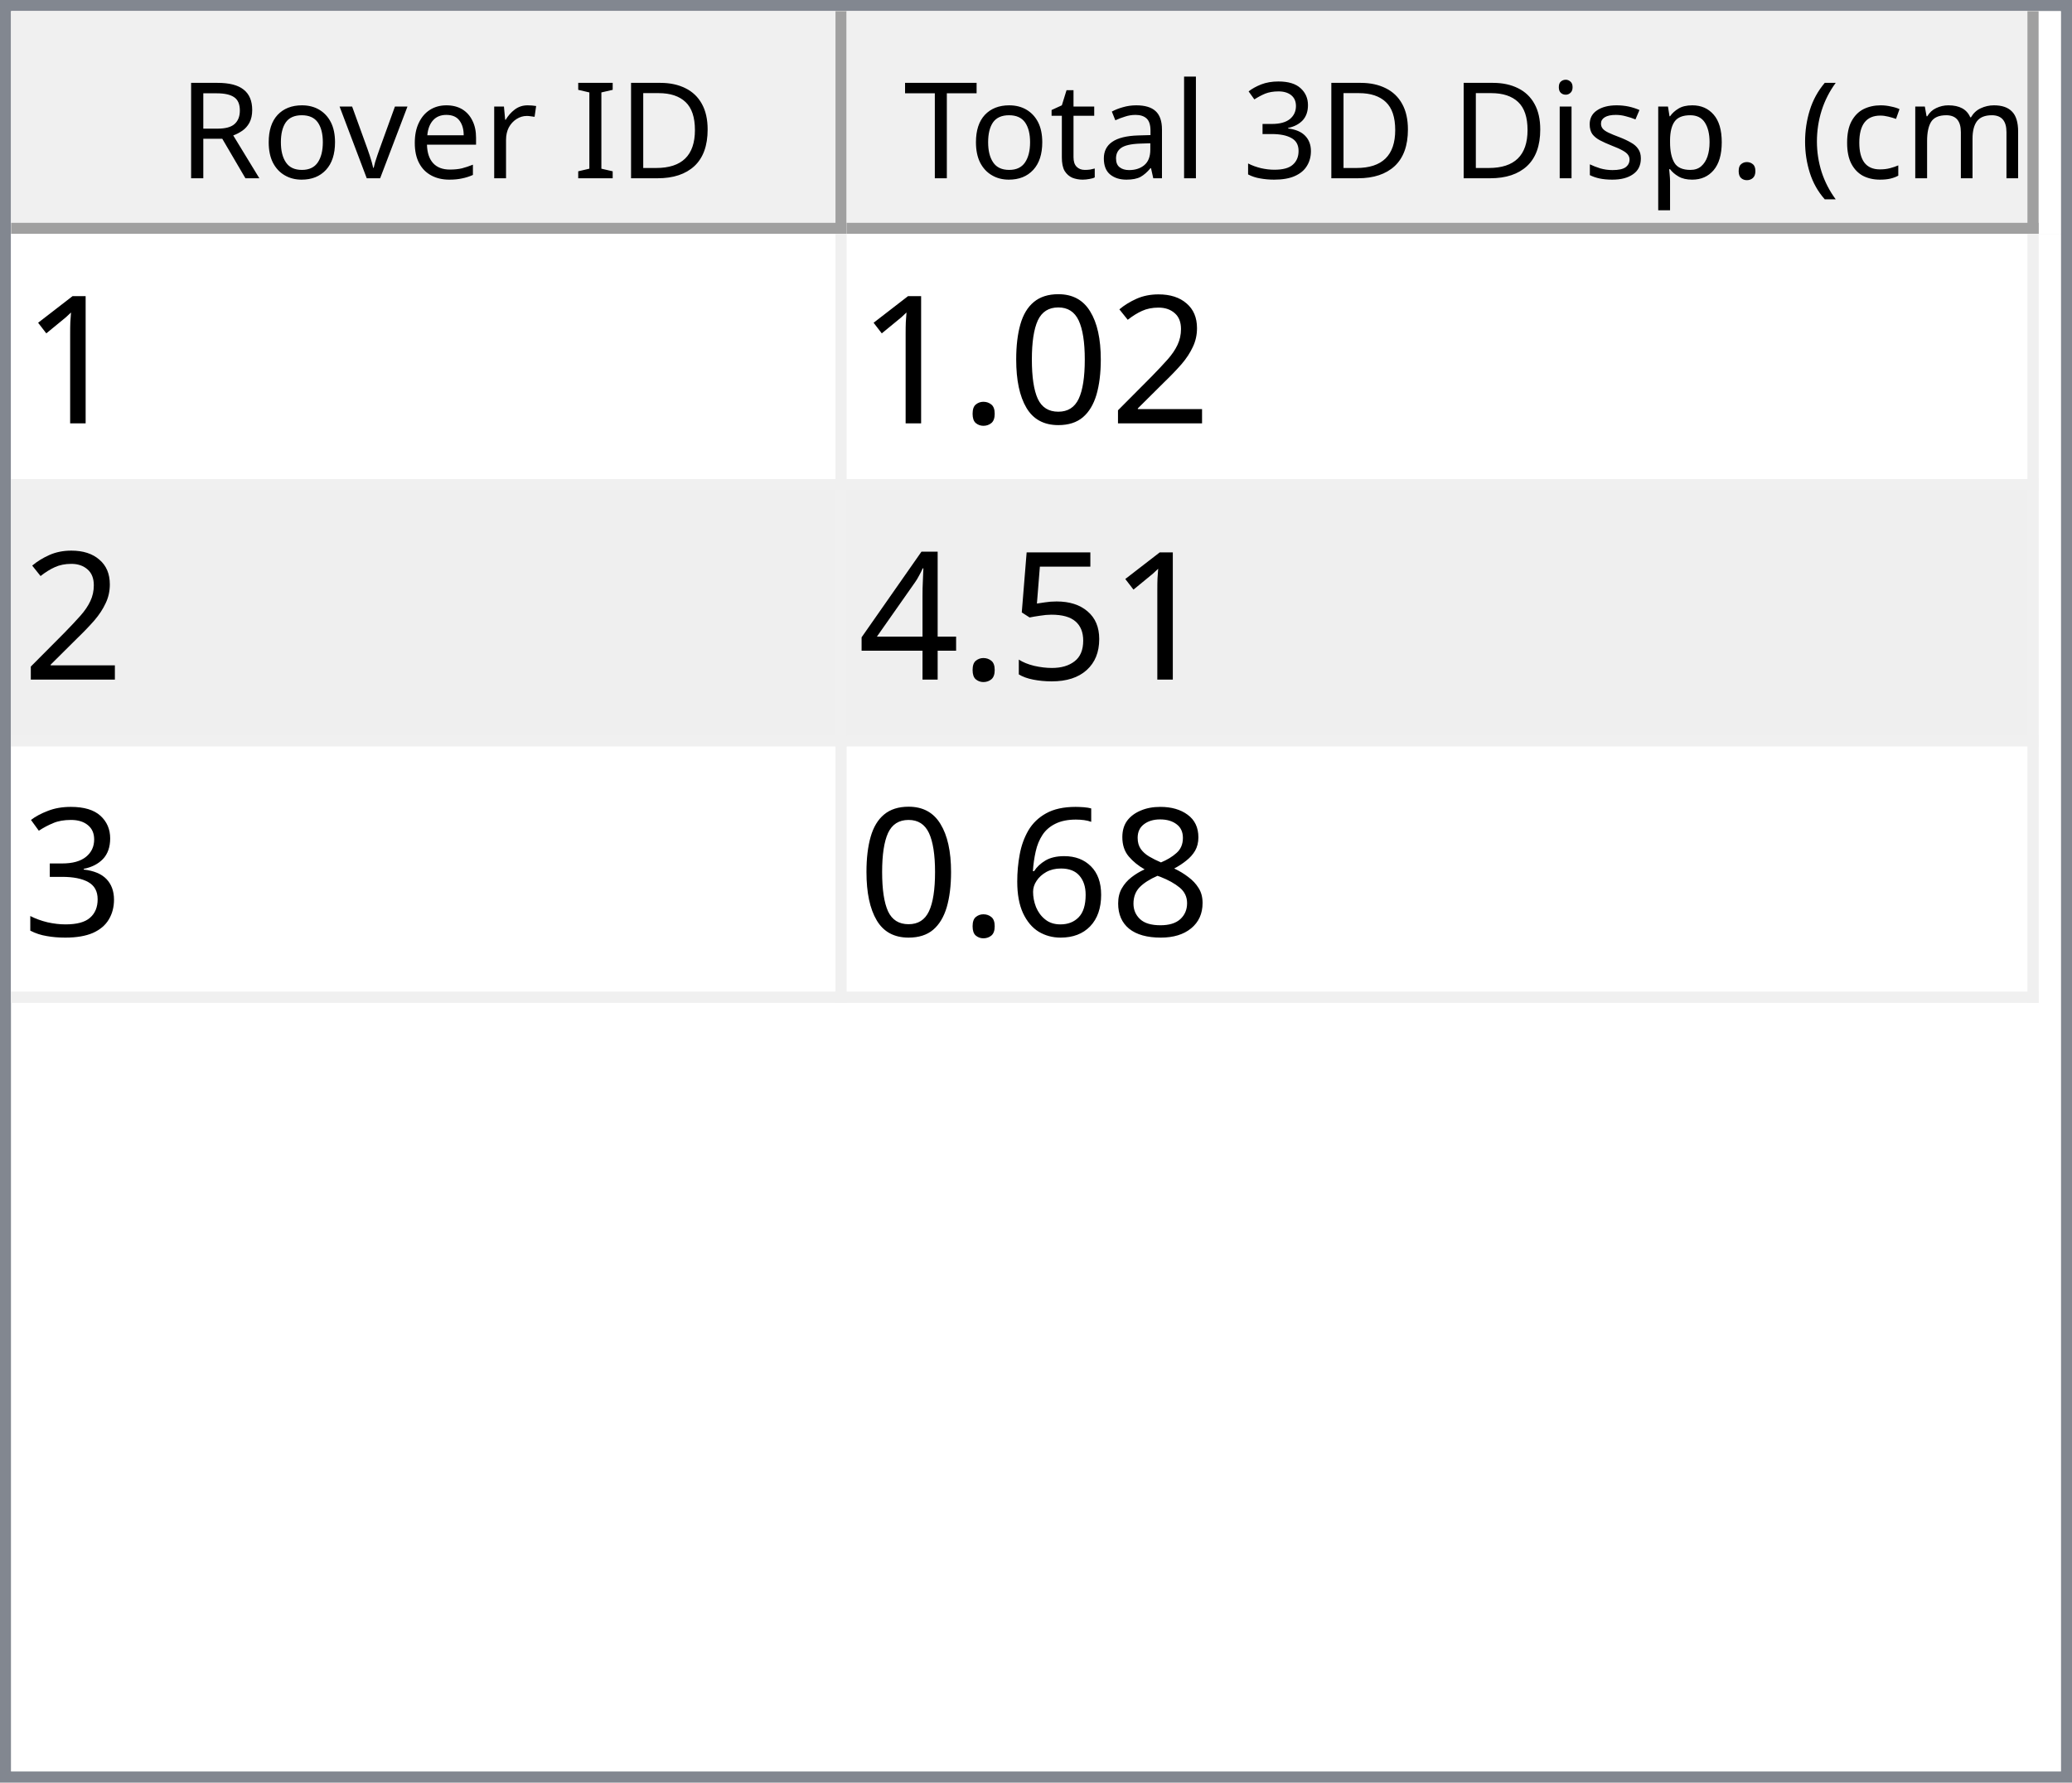
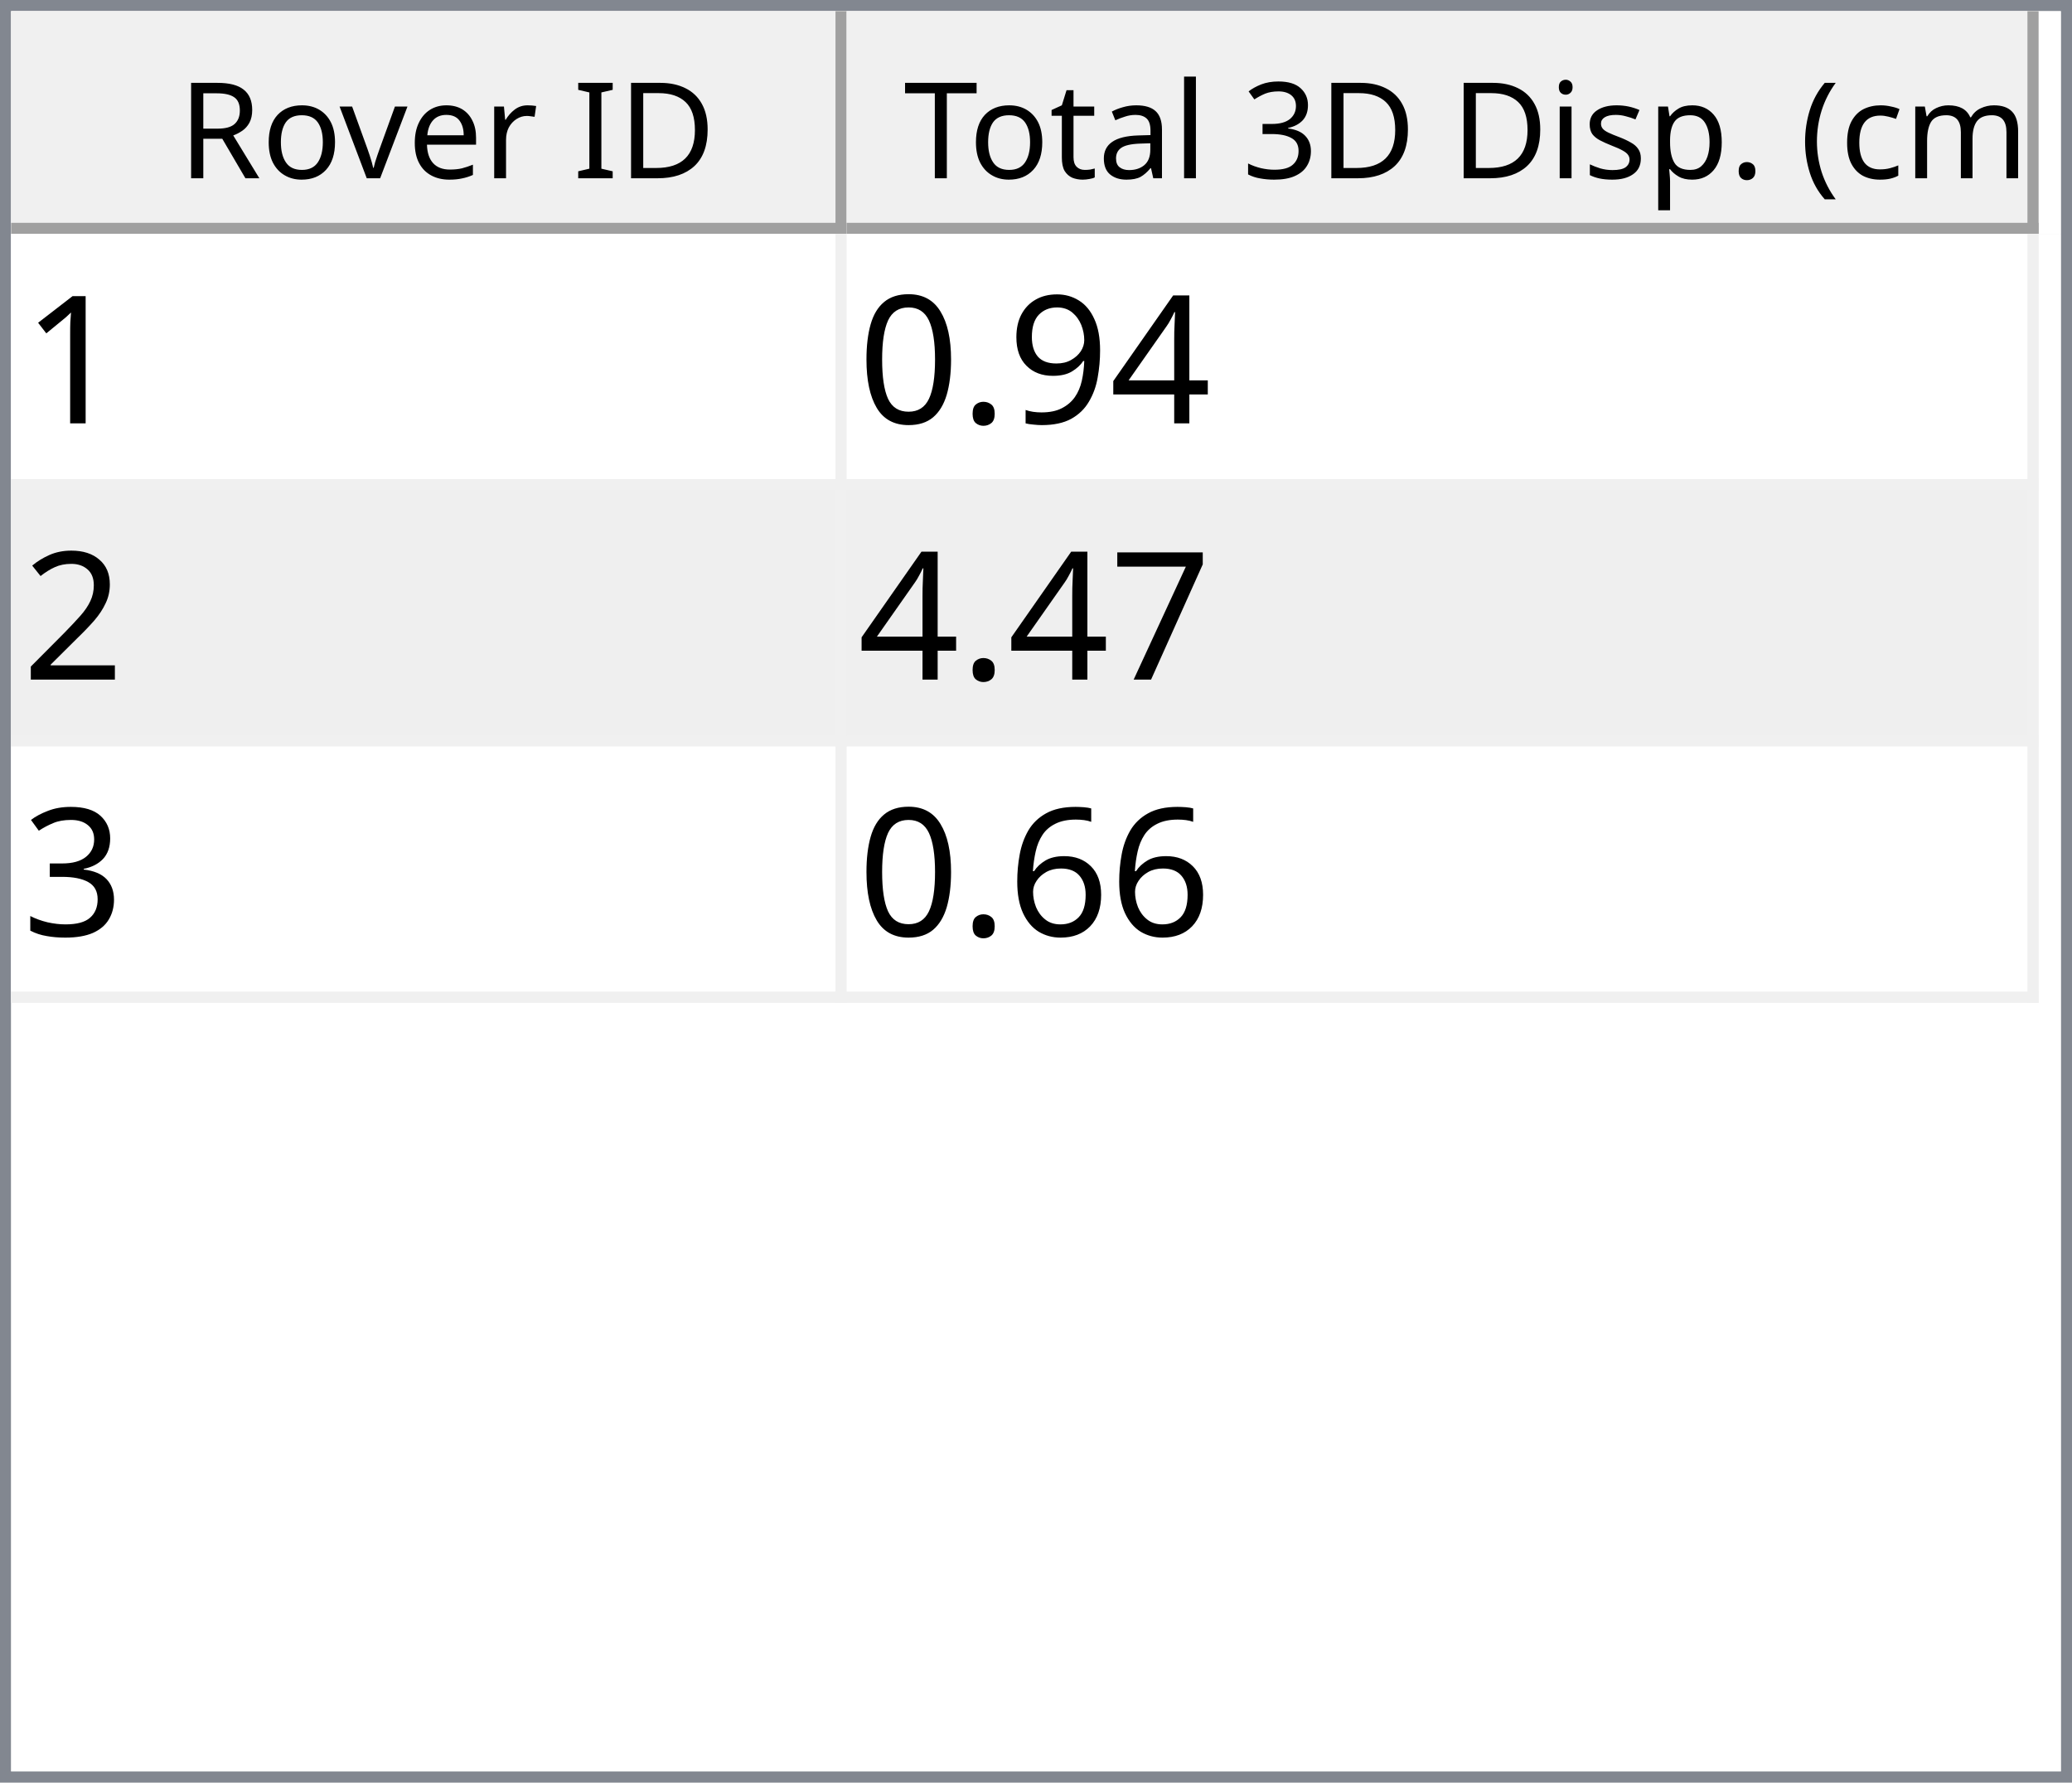
<svg xmlns="http://www.w3.org/2000/svg" style="fill-opacity:1; color-rendering:auto; color-interpolation:auto; text-rendering:auto; stroke:black; stroke-linecap:square; stroke-miterlimit:10; shape-rendering:auto; stroke-opacity:1; fill:black; stroke-dasharray:none; font-weight:normal; stroke-width:1; font-family:'Dialog'; font-style:normal; stroke-linejoin:miter; font-size:12px; stroke-dashoffset:0; image-rendering:auto;" width="186" height="160">
  <defs id="genericDefs" />
  <g>
    <defs id="defs1">
      <clipPath clipPathUnits="userSpaceOnUse" id="clipPath1">
        <path d="M0 0 L186 0 L186 160 L0 160 L0 0 Z" />
      </clipPath>
      <clipPath clipPathUnits="userSpaceOnUse" id="clipPath2">
        <path d="M0 0 L0 160 L186 160 L186 0 Z" />
      </clipPath>
      <clipPath clipPathUnits="userSpaceOnUse" id="clipPath3">
        <path d="M0 0 L0 20 L184 20 L184 0 Z" />
      </clipPath>
      <clipPath clipPathUnits="userSpaceOnUse" id="clipPath4">
        <path d="M0 0 L0 20 L75 20 L75 0 Z" />
      </clipPath>
      <clipPath clipPathUnits="userSpaceOnUse" id="clipPath5">
        <path d="M1 1 L1 19 L74 19 L74 1 Z" />
      </clipPath>
      <clipPath clipPathUnits="userSpaceOnUse" id="clipPath6">
        <path d="M0 0 L0 18 L73 18 L73 0 Z" />
      </clipPath>
      <clipPath clipPathUnits="userSpaceOnUse" id="clipPath7">
        <path d="M-0.5 -0.5 L-0.5 19.5 L74.5 19.5 L74.5 -0.5 Z" />
      </clipPath>
      <clipPath clipPathUnits="userSpaceOnUse" id="clipPath8">
        <path d="M0 0 L0 20 L107 20 L107 0 Z" />
      </clipPath>
      <clipPath clipPathUnits="userSpaceOnUse" id="clipPath9">
        <path d="M1 1 L1 19 L106 19 L106 1 Z" />
      </clipPath>
      <clipPath clipPathUnits="userSpaceOnUse" id="clipPath10">
        <path d="M0 0 L0 18 L105 18 L105 0 Z" />
      </clipPath>
      <clipPath clipPathUnits="userSpaceOnUse" id="clipPath11">
        <path d="M-0.5 -0.5 L-0.5 19.5 L106.5 19.5 L106.5 -0.5 Z" />
      </clipPath>
      <clipPath clipPathUnits="userSpaceOnUse" id="clipPath12">
        <path d="M0 0 L0 138 L184 138 L184 0 Z" />
      </clipPath>
      <clipPath clipPathUnits="userSpaceOnUse" id="clipPath13">
        <path d="M0 0 L0 69 L182 69 L182 0 Z" />
      </clipPath>
      <clipPath clipPathUnits="userSpaceOnUse" id="clipPath14">
        <path d="M-0.5 -0.5 L-0.5 68.5 L181.5 68.5 L181.5 -0.5 Z" />
      </clipPath>
      <clipPath clipPathUnits="userSpaceOnUse" id="clipPath15">
        <path d="M0 0 L0 22 L74 22 L74 0 Z" />
      </clipPath>
      <clipPath clipPathUnits="userSpaceOnUse" id="clipPath16">
        <path d="M0 0 L0 22 L106 22 L106 0 Z" />
      </clipPath>
      <font horiz-adv-x="64.551" id="font1">
        <font-face ascent="107.91" descent="25.098" units-per-em="100" style="font-style:normal; font-family:Segoe UI; font-weight:normal;" />
        <missing-glyph horiz-adv-x="64.551" d="M8.109 0 L8.109 68.266 L56.453 68.266 L56.453 0 L8.109 0 ZM15.328 7.234 L49.219 7.234 L49.219 61.031 L15.328 61.031 L15.328 7.234 Z" />
        <glyph unicode="D" horiz-adv-x="70.117" d="M9.188 0 L9.188 70.016 L28.516 70.016 Q65.531 70.016 65.531 35.891 Q65.531 19.672 55.25 9.836 Q44.969 0 27.734 0 L9.188 0 ZM17.391 62.594 L17.391 7.422 L27.828 7.422 Q41.609 7.422 49.273 14.797 Q56.938 22.172 56.938 35.688 Q56.938 62.594 28.328 62.594 L17.391 62.594 Z" />
        <glyph unicode="I" horiz-adv-x="26.611" d="M17.391 0 L9.188 0 L9.188 70.016 L17.391 70.016 L17.391 0 Z" />
        <glyph unicode=" " horiz-adv-x="27.393" d="" />
        <glyph unicode="r" horiz-adv-x="34.766" d="M34.188 41.891 Q32.078 43.5 28.125 43.5 Q23 43.5 19.555 38.672 Q16.109 33.844 16.109 25.484 L16.109 0 L8.109 0 L8.109 50 L16.109 50 L16.109 39.703 L16.312 39.703 Q18.016 44.969 21.531 47.922 Q25.047 50.875 29.391 50.875 Q32.516 50.875 34.188 50.203 L34.188 41.891 Z" />
        <glyph unicode="e" horiz-adv-x="52.295" d="M48.297 23 L12.984 23 Q13.188 14.656 17.484 10.109 Q21.781 5.562 29.297 5.562 Q37.75 5.562 44.828 11.141 L44.828 3.609 Q38.234 -1.172 27.391 -1.172 Q16.797 -1.172 10.742 5.641 Q4.688 12.453 4.688 24.812 Q4.688 36.469 11.305 43.82 Q17.922 51.172 27.734 51.172 Q37.547 51.172 42.922 44.828 Q48.297 38.484 48.297 27.203 L48.297 23 ZM40.094 29.781 Q40.047 36.719 36.75 40.578 Q33.453 44.438 27.594 44.438 Q21.922 44.438 17.969 40.383 Q14.016 36.328 13.094 29.781 L40.094 29.781 Z" />
        <glyph unicode="v" horiz-adv-x="47.9" d="M47.406 50 L27.484 0 L19.625 0 L0.688 50 L9.469 50 L22.172 13.672 Q23.578 9.672 23.922 6.688 L24.125 6.688 Q24.609 10.453 25.688 13.484 L38.969 50 L47.406 50 Z" />
        <glyph unicode="o" horiz-adv-x="58.594" d="M29 -1.172 Q17.922 -1.172 11.305 5.836 Q4.688 12.844 4.688 24.422 Q4.688 37.016 11.57 44.094 Q18.453 51.172 30.172 51.172 Q41.359 51.172 47.633 44.289 Q53.906 37.406 53.906 25.203 Q53.906 13.234 47.141 6.031 Q40.375 -1.172 29 -1.172 ZM29.594 44.438 Q21.875 44.438 17.383 39.188 Q12.891 33.938 12.891 24.703 Q12.891 15.828 17.43 10.695 Q21.969 5.562 29.594 5.562 Q37.359 5.562 41.531 10.594 Q45.703 15.625 45.703 24.906 Q45.703 34.281 41.531 39.359 Q37.359 44.438 29.594 44.438 Z" />
        <glyph unicode="R" horiz-adv-x="59.814" d="M59.375 0 L49.609 0 L37.891 19.625 Q36.281 22.359 34.766 24.289 Q33.25 26.219 31.664 27.438 Q30.078 28.656 28.25 29.219 Q26.422 29.781 24.125 29.781 L17.391 29.781 L17.391 0 L9.188 0 L9.188 70.016 L30.078 70.016 Q34.672 70.016 38.555 68.867 Q42.438 67.719 45.289 65.375 Q48.141 63.031 49.758 59.547 Q51.375 56.062 51.375 51.375 Q51.375 47.703 50.273 44.656 Q49.172 41.609 47.148 39.211 Q45.125 36.812 42.266 35.133 Q39.406 33.453 35.844 32.516 L35.844 32.328 Q37.594 31.547 38.891 30.547 Q40.188 29.547 41.359 28.18 Q42.531 26.812 43.68 25.078 Q44.828 23.344 46.234 21.047 L59.375 0 ZM17.391 62.594 L17.391 37.203 L28.516 37.203 Q31.594 37.203 34.203 38.133 Q36.812 39.062 38.719 40.797 Q40.625 42.531 41.703 45.047 Q42.781 47.562 42.781 50.688 Q42.781 56.297 39.141 59.445 Q35.5 62.594 28.609 62.594 L17.391 62.594 Z" />
        <glyph unicode=")" horiz-adv-x="30.176" d="M8.297 -15.922 L1.172 -15.922 Q16.406 2.344 16.406 26.812 Q16.406 51.469 1.078 70.016 L8.297 70.016 Q23.531 52.156 23.531 26.703 Q23.531 1.375 8.297 -15.922 Z" />
        <glyph unicode="m" horiz-adv-x="86.133" d="M79.109 0 L71.094 0 L71.094 28.719 Q71.094 37.016 68.531 40.727 Q65.969 44.438 59.906 44.438 Q54.781 44.438 51.195 39.75 Q47.609 35.062 47.609 28.516 L47.609 0 L39.594 0 L39.594 29.688 Q39.594 44.438 28.219 44.438 Q22.953 44.438 19.531 40.016 Q16.109 35.594 16.109 28.516 L16.109 0 L8.109 0 L8.109 50 L16.109 50 L16.109 42.094 L16.312 42.094 Q21.625 51.172 31.844 51.172 Q36.969 51.172 40.773 48.312 Q44.578 45.453 46 40.828 Q51.562 51.172 62.594 51.172 Q79.109 51.172 79.109 30.812 L79.109 0 Z" />
        <glyph unicode="c" horiz-adv-x="46.191" d="M42.188 2.297 Q36.422 -1.172 28.516 -1.172 Q17.828 -1.172 11.258 5.789 Q4.688 12.75 4.688 23.828 Q4.688 36.188 11.766 43.68 Q18.844 51.172 30.672 51.172 Q37.25 51.172 42.281 48.734 L42.281 40.531 Q36.719 44.438 30.375 44.438 Q22.703 44.438 17.797 38.945 Q12.891 33.453 12.891 24.516 Q12.891 15.719 17.508 10.641 Q22.125 5.562 29.891 5.562 Q36.422 5.562 42.188 9.906 L42.188 2.297 Z" />
        <glyph unicode="(" horiz-adv-x="30.176" d="M29.109 -15.922 L21.969 -15.922 Q6.844 1.375 6.844 26.703 Q6.844 52.156 21.969 70.016 L29.203 70.016 Q13.875 51.469 13.875 26.812 Q13.875 2.344 29.109 -15.922 Z" />
        <glyph unicode="." horiz-adv-x="21.68" d="M10.891 -1.078 Q8.641 -1.078 7.055 0.539 Q5.469 2.156 5.469 4.391 Q5.469 6.641 7.055 8.273 Q8.641 9.906 10.891 9.906 Q13.188 9.906 14.797 8.273 Q16.406 6.641 16.406 4.391 Q16.406 2.156 14.797 0.539 Q13.188 -1.078 10.891 -1.078 Z" />
        <glyph unicode="p" horiz-adv-x="58.789" d="M16.312 7.234 L16.109 7.234 L16.109 -23 L8.109 -23 L8.109 50 L16.109 50 L16.109 41.219 L16.312 41.219 Q22.219 51.172 33.594 51.172 Q43.266 51.172 48.688 44.461 Q54.109 37.75 54.109 26.469 Q54.109 13.922 48 6.375 Q41.891 -1.172 31.297 -1.172 Q21.578 -1.172 16.312 7.234 ZM16.109 27.391 L16.109 20.406 Q16.109 14.203 20.141 9.883 Q24.172 5.562 30.375 5.562 Q37.641 5.562 41.773 11.133 Q45.906 16.703 45.906 26.609 Q45.906 34.969 42.047 39.703 Q38.188 44.438 31.594 44.438 Q24.609 44.438 20.359 39.578 Q16.109 34.719 16.109 27.391 Z" />
        <glyph unicode="s" horiz-adv-x="42.432" d="M5.078 1.812 L5.078 10.406 Q11.625 5.562 19.484 5.562 Q30.031 5.562 30.031 12.594 Q30.031 14.594 29.125 15.992 Q28.219 17.391 26.68 18.461 Q25.141 19.531 23.07 20.383 Q21 21.234 18.609 22.172 Q15.281 23.484 12.766 24.828 Q10.25 26.172 8.57 27.859 Q6.891 29.547 6.031 31.695 Q5.172 33.844 5.172 36.719 Q5.172 40.234 6.789 42.945 Q8.406 45.656 11.086 47.484 Q13.766 49.312 17.211 50.242 Q20.656 51.172 24.312 51.172 Q30.812 51.172 35.938 48.922 L35.938 40.828 Q30.422 44.438 23.25 44.438 Q21 44.438 19.195 43.922 Q17.391 43.406 16.094 42.477 Q14.797 41.547 14.086 40.258 Q13.375 38.969 13.375 37.406 Q13.375 35.453 14.086 34.133 Q14.797 32.812 16.164 31.789 Q17.531 30.766 19.484 29.938 Q21.438 29.109 23.922 28.125 Q27.25 26.859 29.883 25.516 Q32.516 24.172 34.375 22.484 Q36.234 20.797 37.234 18.602 Q38.234 16.406 38.234 13.375 Q38.234 9.672 36.602 6.938 Q34.969 4.203 32.234 2.398 Q29.5 0.594 25.93 -0.289 Q22.359 -1.172 18.453 -1.172 Q10.75 -1.172 5.078 1.812 Z" />
        <glyph unicode="i" horiz-adv-x="24.219" d="M12.203 62.703 Q10.062 62.703 8.547 64.164 Q7.031 65.625 7.031 67.875 Q7.031 70.125 8.547 71.609 Q10.062 73.094 12.203 73.094 Q14.406 73.094 15.945 71.609 Q17.484 70.125 17.484 67.875 Q17.484 65.719 15.945 64.211 Q14.406 62.703 12.203 62.703 ZM16.109 0 L8.109 0 L8.109 50 L16.109 50 L16.109 0 Z" />
        <glyph unicode="3" horiz-adv-x="53.906" d="M46.531 19.828 Q46.531 15.094 44.75 11.211 Q42.969 7.328 39.719 4.57 Q36.469 1.812 31.93 0.297 Q27.391 -1.219 21.922 -1.219 Q11.922 -1.219 6 2.594 L6 11.188 Q13.094 5.609 22.219 5.609 Q25.875 5.609 28.828 6.539 Q31.781 7.469 33.906 9.227 Q36.031 10.984 37.18 13.477 Q38.328 15.969 38.328 19.094 Q38.328 32.812 18.797 32.812 L12.984 32.812 L12.984 39.594 L18.5 39.594 Q35.797 39.594 35.797 52.484 Q35.797 64.406 22.609 64.406 Q15.188 64.406 8.688 59.422 L8.688 67.188 Q15.375 71.188 24.609 71.188 Q29 71.188 32.57 69.969 Q36.141 68.75 38.68 66.555 Q41.219 64.359 42.609 61.281 Q44 58.203 44 54.5 Q44 40.672 30.031 36.719 L30.031 36.531 Q33.594 36.141 36.625 34.797 Q39.656 33.453 41.852 31.305 Q44.047 29.156 45.289 26.25 Q46.531 23.344 46.531 19.828 Z" />
        <glyph unicode="l" horiz-adv-x="24.219" d="M16.109 0 L8.109 0 L8.109 74.031 L16.109 74.031 L16.109 0 Z" />
        <glyph unicode="a" horiz-adv-x="50.879" d="M43.891 0 L35.891 0 L35.891 7.812 L35.688 7.812 Q30.469 -1.172 20.312 -1.172 Q12.844 -1.172 8.617 2.781 Q4.391 6.734 4.391 13.281 Q4.391 27.297 20.906 29.594 L35.891 31.688 Q35.891 44.438 25.594 44.438 Q16.547 44.438 9.281 38.281 L9.281 46.484 Q16.656 51.172 26.266 51.172 Q43.891 51.172 43.891 32.516 L43.891 0 ZM35.891 25.297 L23.828 23.641 Q18.266 22.859 15.43 20.875 Q12.594 18.891 12.594 13.875 Q12.594 10.203 15.211 7.883 Q17.828 5.562 22.172 5.562 Q28.125 5.562 32.008 9.742 Q35.891 13.922 35.891 20.312 L35.891 25.297 Z" />
        <glyph unicode="t" horiz-adv-x="33.887" d="M31.297 0.484 Q28.469 -1.078 23.828 -1.078 Q10.688 -1.078 10.688 13.578 L10.688 43.172 L2.094 43.172 L2.094 50 L10.688 50 L10.688 62.203 L18.703 64.797 L18.703 50 L31.297 50 L31.297 43.172 L18.703 43.172 L18.703 14.984 Q18.703 9.969 20.414 7.82 Q22.125 5.672 26.078 5.672 Q29.109 5.672 31.297 7.328 L31.297 0.484 Z" />
        <glyph unicode="T" horiz-adv-x="52.393" d="M50.594 62.594 L30.375 62.594 L30.375 0 L22.172 0 L22.172 62.594 L2 62.594 L2 70.016 L50.594 70.016 L50.594 62.594 Z" />
      </font>
      <font horiz-adv-x="75.0" id="font2">
        <font-face ascent="100.537" descent="21.973" units-per-em="100" style="font-style:normal; font-family:sans-serif; font-weight:normal;" />
        <missing-glyph horiz-adv-x="75.0" d="M12.5 0 L12.5 62.5 L62.5 62.5 L62.5 0 L12.5 0 ZM14.062 1.562 L60.938 1.562 L60.938 60.938 L14.062 60.938 L14.062 1.562 Z" />
        <glyph unicode="1" horiz-adv-x="55.615" d="M37.25 0 L28.469 0 L28.469 56 Q25.297 52.984 20.141 49.953 Q14.984 46.922 10.891 45.406 L10.891 53.906 Q18.266 57.375 23.781 62.305 Q29.297 67.234 31.594 71.875 L37.25 71.875 L37.25 0 Z" />
+         <glyph unicode="4" horiz-adv-x="55.615" d="M32.328 0 L32.328 17.141 L1.266 17.141 L1.266 25.203 L33.938 71.578 L41.109 71.578 L41.109 25.203 L50.781 25.203 L50.781 17.141 L41.109 17.141 L41.109 0 L32.328 0 ZM32.328 25.203 L32.328 57.469 L9.906 25.203 L32.328 25.203 Z" />
+         <glyph unicode="9" horiz-adv-x="55.615" d="M5.469 16.547 L13.922 17.328 Q14.984 11.375 18.016 8.688 Q21.047 6 25.781 6 Q29.828 6 32.883 7.859 Q35.938 9.719 37.891 12.82 Q39.844 15.922 41.164 21.195 Q42.484 26.469 42.484 31.938 Q42.484 32.516 42.438 33.688 Q39.797 29.5 35.234 26.883 Q30.672 24.266 25.344 24.266 Q16.453 24.266 10.305 30.711 Q4.156 37.156 4.156 47.703 Q4.156 58.594 10.578 65.234 Q17 71.875 26.656 71.875 Q33.641 71.875 39.43 68.117 Q45.219 64.359 48.219 57.398 Q51.219 50.438 51.219 37.25 Q51.219 23.531 48.242 15.406 Q45.266 7.281 39.383 3.031 Q33.5 -1.219 25.594 -1.219 Q17.188 -1.219 11.867 3.445 Q6.547 8.109 5.469 16.547 ZM41.453 48.141 Q41.453 55.719 37.43 60.156 Q33.406 64.594 27.734 64.594 Q21.875 64.594 17.531 59.812 Q13.188 55.031 13.188 47.406 Q13.188 40.578 17.312 36.305 Q21.438 32.031 27.484 32.031 Q33.594 32.031 37.523 36.305 Q41.453 40.578 41.453 48.141 Z" />
+         <glyph unicode="." horiz-adv-x="27.783" d="M9.078 0 L9.078 10.016 L19.094 10.016 L19.094 0 L9.078 0 Z" />
+         <glyph unicode="0" horiz-adv-x="55.615" d="M4.156 35.297 Q4.156 48 6.766 55.742 Q9.375 63.484 14.523 67.68 Q19.672 71.875 27.484 71.875 Q33.25 71.875 37.594 69.555 Q41.938 67.234 44.773 62.867 Q47.609 58.5 49.219 52.227 Q50.828 45.953 50.828 35.297 Q50.828 22.703 48.242 14.969 Q45.656 7.234 40.508 3.008 Q35.359 -1.219 27.484 -1.219 Q17.141 -1.219 11.234 6.203 Q4.156 15.141 4.156 35.297 ZM13.188 35.297 Q13.188 17.672 17.312 11.836 Q21.438 6 27.484 6 Q33.547 6 37.672 11.859 Q41.797 17.719 41.797 35.297 Q41.797 52.984 37.672 58.789 Q33.547 64.594 27.391 64.594 Q21.344 64.594 17.719 59.469 Q13.188 52.938 13.188 35.297 Z" />
        <glyph unicode="2" horiz-adv-x="55.615" d="M50.344 8.453 L50.344 0 L3.031 0 Q2.938 3.172 4.047 6.109 Q5.859 10.938 9.836 15.625 Q13.812 20.312 21.344 26.469 Q33.016 36.031 37.117 41.625 Q41.219 47.219 41.219 52.203 Q41.219 57.422 37.477 61.008 Q33.734 64.594 27.734 64.594 Q21.391 64.594 17.578 60.789 Q13.766 56.984 13.719 50.25 L4.688 51.172 Q5.609 61.281 11.664 66.578 Q17.719 71.875 27.938 71.875 Q38.234 71.875 44.242 66.164 Q50.25 60.453 50.25 52 Q50.25 47.703 48.492 43.555 Q46.734 39.406 42.656 34.812 Q38.578 30.219 29.109 22.219 Q21.188 15.578 18.945 13.211 Q16.703 10.844 15.234 8.453 L50.344 8.453 Z" />
-         <glyph unicode="0" horiz-adv-x="55.615" d="M4.156 35.297 Q4.156 48 6.766 55.742 Q9.375 63.484 14.523 67.68 Q19.672 71.875 27.484 71.875 Q33.25 71.875 37.594 69.555 Q41.938 67.234 44.773 62.867 Q47.609 58.5 49.219 52.227 Q50.828 45.953 50.828 35.297 Q50.828 22.703 48.242 14.969 Q45.656 7.234 40.508 3.008 Q35.359 -1.219 27.484 -1.219 Q17.141 -1.219 11.234 6.203 Q4.156 15.141 4.156 35.297 ZM13.188 35.297 Q13.188 17.672 17.312 11.836 Q21.438 6 27.484 6 Q33.547 6 37.672 11.859 Q41.797 17.719 41.797 35.297 Q41.797 52.984 37.672 58.789 Q33.547 64.594 27.391 64.594 Q21.344 64.594 17.719 59.469 Q13.188 52.938 13.188 35.297 Z" />
-         <glyph unicode="." horiz-adv-x="27.783" d="M9.078 0 L9.078 10.016 L19.094 10.016 L19.094 0 L9.078 0 Z" />
-         <glyph unicode="5" horiz-adv-x="55.615" d="M4.156 18.75 L13.375 19.531 Q14.406 12.797 18.141 9.398 Q21.875 6 27.156 6 Q33.5 6 37.891 10.789 Q42.281 15.578 42.281 23.484 Q42.281 31 38.062 35.352 Q33.844 39.703 27 39.703 Q22.75 39.703 19.336 37.773 Q15.922 35.844 13.969 32.766 L5.719 33.844 L12.641 70.609 L48.25 70.609 L48.25 62.203 L19.672 62.203 L15.828 42.969 Q22.266 47.469 29.344 47.469 Q38.719 47.469 45.164 40.969 Q51.609 34.469 51.609 24.266 Q51.609 14.547 45.953 7.469 Q39.062 -1.219 27.156 -1.219 Q17.391 -1.219 11.211 4.25 Q5.031 9.719 4.156 18.75 Z" />
-         <glyph unicode="4" horiz-adv-x="55.615" d="M32.328 0 L32.328 17.141 L1.266 17.141 L1.266 25.203 L33.938 71.578 L41.109 71.578 L41.109 25.203 L50.781 25.203 L50.781 17.141 L41.109 17.141 L41.109 0 L32.328 0 ZM32.328 25.203 L32.328 57.469 L9.906 25.203 L32.328 25.203 Z" />
+         <glyph unicode="7" horiz-adv-x="55.615" d="M4.734 62.203 L4.734 70.656 L51.078 70.656 L51.078 63.812 Q44.234 56.547 37.523 44.484 Q30.812 32.422 27.156 19.672 Q24.516 10.688 23.781 0 L14.75 0 Q14.891 8.453 18.062 20.414 Q21.234 32.375 27.172 43.484 Q33.109 54.594 39.797 62.203 L4.734 62.203 Z" />
        <glyph unicode="3" horiz-adv-x="55.615" d="M4.203 18.891 L12.984 20.062 Q14.5 12.594 18.141 9.297 Q21.781 6 27 6 Q33.203 6 37.477 10.297 Q41.75 14.594 41.75 20.953 Q41.75 27 37.797 30.93 Q33.844 34.859 27.734 34.859 Q25.25 34.859 21.531 33.891 L22.516 41.609 Q23.391 41.5 23.922 41.5 Q29.547 41.5 34.039 44.43 Q38.531 47.359 38.531 53.469 Q38.531 58.297 35.258 61.477 Q31.984 64.656 26.812 64.656 Q21.688 64.656 18.266 61.43 Q14.844 58.203 13.875 51.766 L5.078 53.328 Q6.688 62.156 12.398 67.016 Q18.109 71.875 26.609 71.875 Q32.469 71.875 37.398 69.359 Q42.328 66.844 44.945 62.5 Q47.562 58.156 47.562 53.266 Q47.562 48.641 45.07 44.828 Q42.578 41.016 37.703 38.766 Q44.047 37.312 47.562 32.695 Q51.078 28.078 51.078 21.141 Q51.078 11.766 44.242 5.25 Q37.406 -1.266 26.953 -1.266 Q17.531 -1.266 11.305 4.352 Q5.078 9.969 4.203 18.891 Z" />
-         <glyph unicode="8" horiz-adv-x="55.615" d="M17.672 38.812 Q12.203 40.828 9.57 44.539 Q6.938 48.25 6.938 53.422 Q6.938 61.234 12.555 66.555 Q18.172 71.875 27.484 71.875 Q36.859 71.875 42.578 66.43 Q48.297 60.984 48.297 53.172 Q48.297 48.188 45.68 44.508 Q43.062 40.828 37.75 38.812 Q44.344 36.672 47.781 31.883 Q51.219 27.094 51.219 20.453 Q51.219 11.281 44.727 5.031 Q38.234 -1.219 27.641 -1.219 Q17.047 -1.219 10.547 5.055 Q4.047 11.328 4.047 20.703 Q4.047 27.688 7.594 32.398 Q11.141 37.109 17.672 38.812 ZM15.922 53.719 Q15.922 48.641 19.195 45.414 Q22.469 42.188 27.688 42.188 Q32.766 42.188 36.016 45.383 Q39.266 48.578 39.266 53.219 Q39.266 58.062 35.914 61.359 Q32.562 64.656 27.594 64.656 Q22.562 64.656 19.242 61.43 Q15.922 58.203 15.922 53.719 ZM13.094 20.656 Q13.094 16.891 14.875 13.375 Q16.656 9.859 20.172 7.93 Q23.688 6 27.734 6 Q34.031 6 38.133 10.055 Q42.234 14.109 42.234 20.359 Q42.234 26.703 38.016 30.859 Q33.797 35.016 27.438 35.016 Q21.234 35.016 17.164 30.914 Q13.094 26.812 13.094 20.656 Z" />
        <glyph unicode="6" horiz-adv-x="55.615" d="M49.75 54.047 L41.016 53.375 Q39.844 58.547 37.703 60.891 Q34.125 64.656 28.906 64.656 Q24.703 64.656 21.531 62.312 Q17.391 59.281 14.992 53.469 Q12.594 47.656 12.5 36.922 Q15.672 41.75 20.266 44.094 Q24.859 46.438 29.891 46.438 Q38.672 46.438 44.852 39.969 Q51.031 33.5 51.031 23.25 Q51.031 16.5 48.125 10.719 Q45.219 4.938 40.141 1.859 Q35.062 -1.219 28.609 -1.219 Q17.625 -1.219 10.695 6.859 Q3.766 14.938 3.766 33.5 Q3.766 54.25 11.422 63.672 Q18.109 71.875 29.438 71.875 Q37.891 71.875 43.289 67.141 Q48.688 62.406 49.75 54.047 ZM13.875 23.188 Q13.875 18.656 15.797 14.508 Q17.719 10.359 21.188 8.18 Q24.656 6 28.469 6 Q34.031 6 38.039 10.492 Q42.047 14.984 42.047 22.703 Q42.047 30.125 38.086 34.398 Q34.125 38.672 28.125 38.672 Q22.172 38.672 18.023 34.398 Q13.875 30.125 13.875 23.188 Z" />
      </font>
    </defs>
    <g style="fill:white; stroke:white;">
      <rect x="0" y="0" width="186" style="clip-path:url(#clipPath1); stroke:none;" height="160" />
    </g>
    <g style="fill:white; text-rendering:optimizeSpeed; color-rendering:optimizeSpeed; image-rendering:optimizeSpeed; shape-rendering:crispEdges; stroke:white; color-interpolation:sRGB;">
      <rect x="0" width="186" height="160" y="0" style="stroke:none;" />
      <path style="stroke:none;" d="M0 160 L186 160 L186 0 L0 0 Z" />
    </g>
    <g style="fill:rgb(240,240,240); font-family:'Segoe UI'; stroke:rgb(240,240,240);">
      <rect x="0" y="0" width="186" style="clip-path:url(#clipPath2); stroke:none;" height="160" />
    </g>
    <g style="fill:rgb(130,135,144); font-family:'Segoe UI'; stroke:rgb(130,135,144);">
      <path d="M0 0 L186 0 L186 160 L0 160 L0 0 ZM1 1 L185 1 L185 159 L1 159 L1 1 Z" style="fill-rule:evenodd; clip-path:url(#clipPath2); stroke:none;" />
    </g>
    <g style="fill:white; font-family:'Segoe UI'; stroke:white;" transform="translate(1,1)">
      <rect x="0" y="0" width="184" style="clip-path:url(#clipPath3); stroke:none;" height="20" />
    </g>
    <g style="fill:rgb(240,240,240); font-family:'Segoe UI'; stroke:rgb(240,240,240);" transform="translate(1,1)">
      <rect x="0" y="0" width="75" style="clip-path:url(#clipPath4); stroke:none;" height="20" />
    </g>
    <g style="font-family:'Segoe UI';" transform="translate(2,2)">
      <text x="14" xml:space="preserve" y="14" style="clip-path:url(#clipPath6); stroke:none;">Rover ID</text>
    </g>
    <g style="fill:rgb(160,160,160); font-family:'Segoe UI'; stroke:rgb(160,160,160); stroke-linejoin:bevel;" transform="translate(1.5,1.5)">
      <line x1="74" x2="74" y1="0" style="fill:none; clip-path:url(#clipPath7);" y2="19" />
    </g>
    <g style="fill:rgb(160,160,160); font-family:'Segoe UI'; stroke:rgb(160,160,160); stroke-linejoin:bevel;" transform="matrix(1,0,0,1,1,1) translate(0.5,0.5)">
      <line x1="0" x2="74" y1="19" style="fill:none; clip-path:url(#clipPath7);" y2="19" />
    </g>
    <g style="fill:rgb(240,240,240); font-family:'Segoe UI'; stroke:rgb(240,240,240);" transform="translate(76,1)">
      <rect x="0" y="0" width="107" style="clip-path:url(#clipPath8); stroke:none;" height="20" />
    </g>
    <g style="font-family:'Segoe UI';" transform="translate(77,2)">
      <text x="1" xml:space="preserve" y="14" style="clip-path:url(#clipPath10); stroke:none;"> Total 3D Disp. (cm)</text>
    </g>
    <g style="fill:rgb(160,160,160); font-family:'Segoe UI'; stroke:rgb(160,160,160); stroke-linejoin:bevel;" transform="translate(76.5,1.5)">
      <line x1="106" x2="106" y1="0" style="fill:none; clip-path:url(#clipPath11);" y2="19" />
    </g>
    <g style="fill:rgb(160,160,160); font-family:'Segoe UI'; stroke:rgb(160,160,160); stroke-linejoin:bevel;" transform="matrix(1,0,0,1,76,1) translate(0.5,0.5)">
      <line x1="0" x2="106" y1="19" style="fill:none; clip-path:url(#clipPath11);" y2="19" />
    </g>
    <g style="fill:white; font-family:'Segoe UI'; stroke:white;" transform="translate(1,21)">
      <rect x="0" y="0" width="184" style="clip-path:url(#clipPath12); stroke:none;" height="138" />
    </g>
    <g style="fill:rgb(240,240,240); font-size:16px; font-family:sans-serif; stroke:rgb(240,240,240);" transform="translate(1,21)">
      <rect x="0" y="0" width="182" style="clip-path:url(#clipPath13); stroke:none;" height="69" />
      <line transform="translate(0.5,0.5)" x1="0" x2="181" y1="22" style="clip-path:url(#clipPath14); fill:none; stroke-linejoin:bevel;" y2="22" />
    </g>
    <g transform="matrix(1,0,0,1,1,21) translate(0.5,0.5)" style="fill:rgb(240,240,240); font-size:16px; font-family:sans-serif; stroke:rgb(240,240,240); stroke-linejoin:bevel;">
      <line x1="0" x2="181" y1="45" style="fill:none; clip-path:url(#clipPath14);" y2="45" />
    </g>
    <g transform="matrix(1,0,0,1,1,21) translate(0.5,0.5)" style="fill:rgb(240,240,240); font-size:16px; font-family:sans-serif; stroke:rgb(240,240,240); stroke-linejoin:bevel;">
      <line x1="0" x2="181" y1="68" style="fill:none; clip-path:url(#clipPath14);" y2="68" />
    </g>
    <g transform="matrix(1,0,0,1,1,21) translate(0.5,0.5)" style="fill:rgb(240,240,240); font-size:16px; font-family:sans-serif; stroke:rgb(240,240,240); stroke-linejoin:bevel;">
      <line x1="74" x2="74" y1="0" style="fill:none; clip-path:url(#clipPath14);" y2="68" />
    </g>
    <g transform="matrix(1,0,0,1,1,21) translate(0.5,0.5)" style="fill:rgb(240,240,240); font-size:16px; font-family:sans-serif; stroke:rgb(240,240,240); stroke-linejoin:bevel;">
      <line x1="181" x2="181" y1="0" style="fill:none; clip-path:url(#clipPath14);" y2="68" />
    </g>
    <g style="fill:white; font-size:16px; font-family:sans-serif; stroke:white;" transform="matrix(1,0,0,1,1,21)">
      <rect x="0" y="0" width="74" style="clip-path:url(#clipPath15); stroke:none;" height="22" />
      <text x="1" y="17" style="fill:black; clip-path:url(#clipPath15); stroke:none;" xml:space="preserve">1</text>
    </g>
    <g style="fill:white; font-size:16px; font-family:sans-serif; stroke:white;" transform="matrix(1,0,0,1,1,21) translate(75,0)">
      <rect x="0" y="0" width="106" style="clip-path:url(#clipPath16); stroke:none;" height="22" />
-       <text x="1" y="17" style="fill:black; clip-path:url(#clipPath16); stroke:none;" xml:space="preserve">1.02</text>
+       <text x="1" y="17" style="fill:black; clip-path:url(#clipPath16); stroke:none;" xml:space="preserve">0.94</text>
    </g>
    <g style="fill:rgb(239,239,239); font-size:16px; font-family:sans-serif; stroke:rgb(239,239,239);" transform="matrix(1,0,0,1,1,21) translate(0,23)">
      <rect x="0" y="0" width="74" style="clip-path:url(#clipPath15); stroke:none;" height="22" />
      <text x="1" y="17" style="fill:black; clip-path:url(#clipPath15); stroke:none;" xml:space="preserve">2</text>
    </g>
    <g style="fill:rgb(239,239,239); font-size:16px; font-family:sans-serif; stroke:rgb(239,239,239);" transform="matrix(1,0,0,1,1,21) translate(75,23)">
      <rect x="0" y="0" width="106" style="clip-path:url(#clipPath16); stroke:none;" height="22" />
-       <text x="1" y="17" style="fill:black; clip-path:url(#clipPath16); stroke:none;" xml:space="preserve">4.51</text>
+       <text x="1" y="17" style="fill:black; clip-path:url(#clipPath16); stroke:none;" xml:space="preserve">4.47</text>
    </g>
    <g style="fill:white; font-size:16px; font-family:sans-serif; stroke:white;" transform="matrix(1,0,0,1,1,21) translate(0,46)">
      <rect x="0" y="0" width="74" style="clip-path:url(#clipPath15); stroke:none;" height="22" />
      <text x="1" y="17" style="fill:black; clip-path:url(#clipPath15); stroke:none;" xml:space="preserve">3</text>
    </g>
    <g style="fill:white; font-size:16px; font-family:sans-serif; stroke:white;" transform="matrix(1,0,0,1,1,21) translate(75,46)">
      <rect x="0" y="0" width="106" style="clip-path:url(#clipPath16); stroke:none;" height="22" />
-       <text x="1" y="17" style="fill:black; clip-path:url(#clipPath16); stroke:none;" xml:space="preserve">0.68</text>
+       <text x="1" y="17" style="fill:black; clip-path:url(#clipPath16); stroke:none;" xml:space="preserve">0.66</text>
    </g>
  </g>
</svg>
